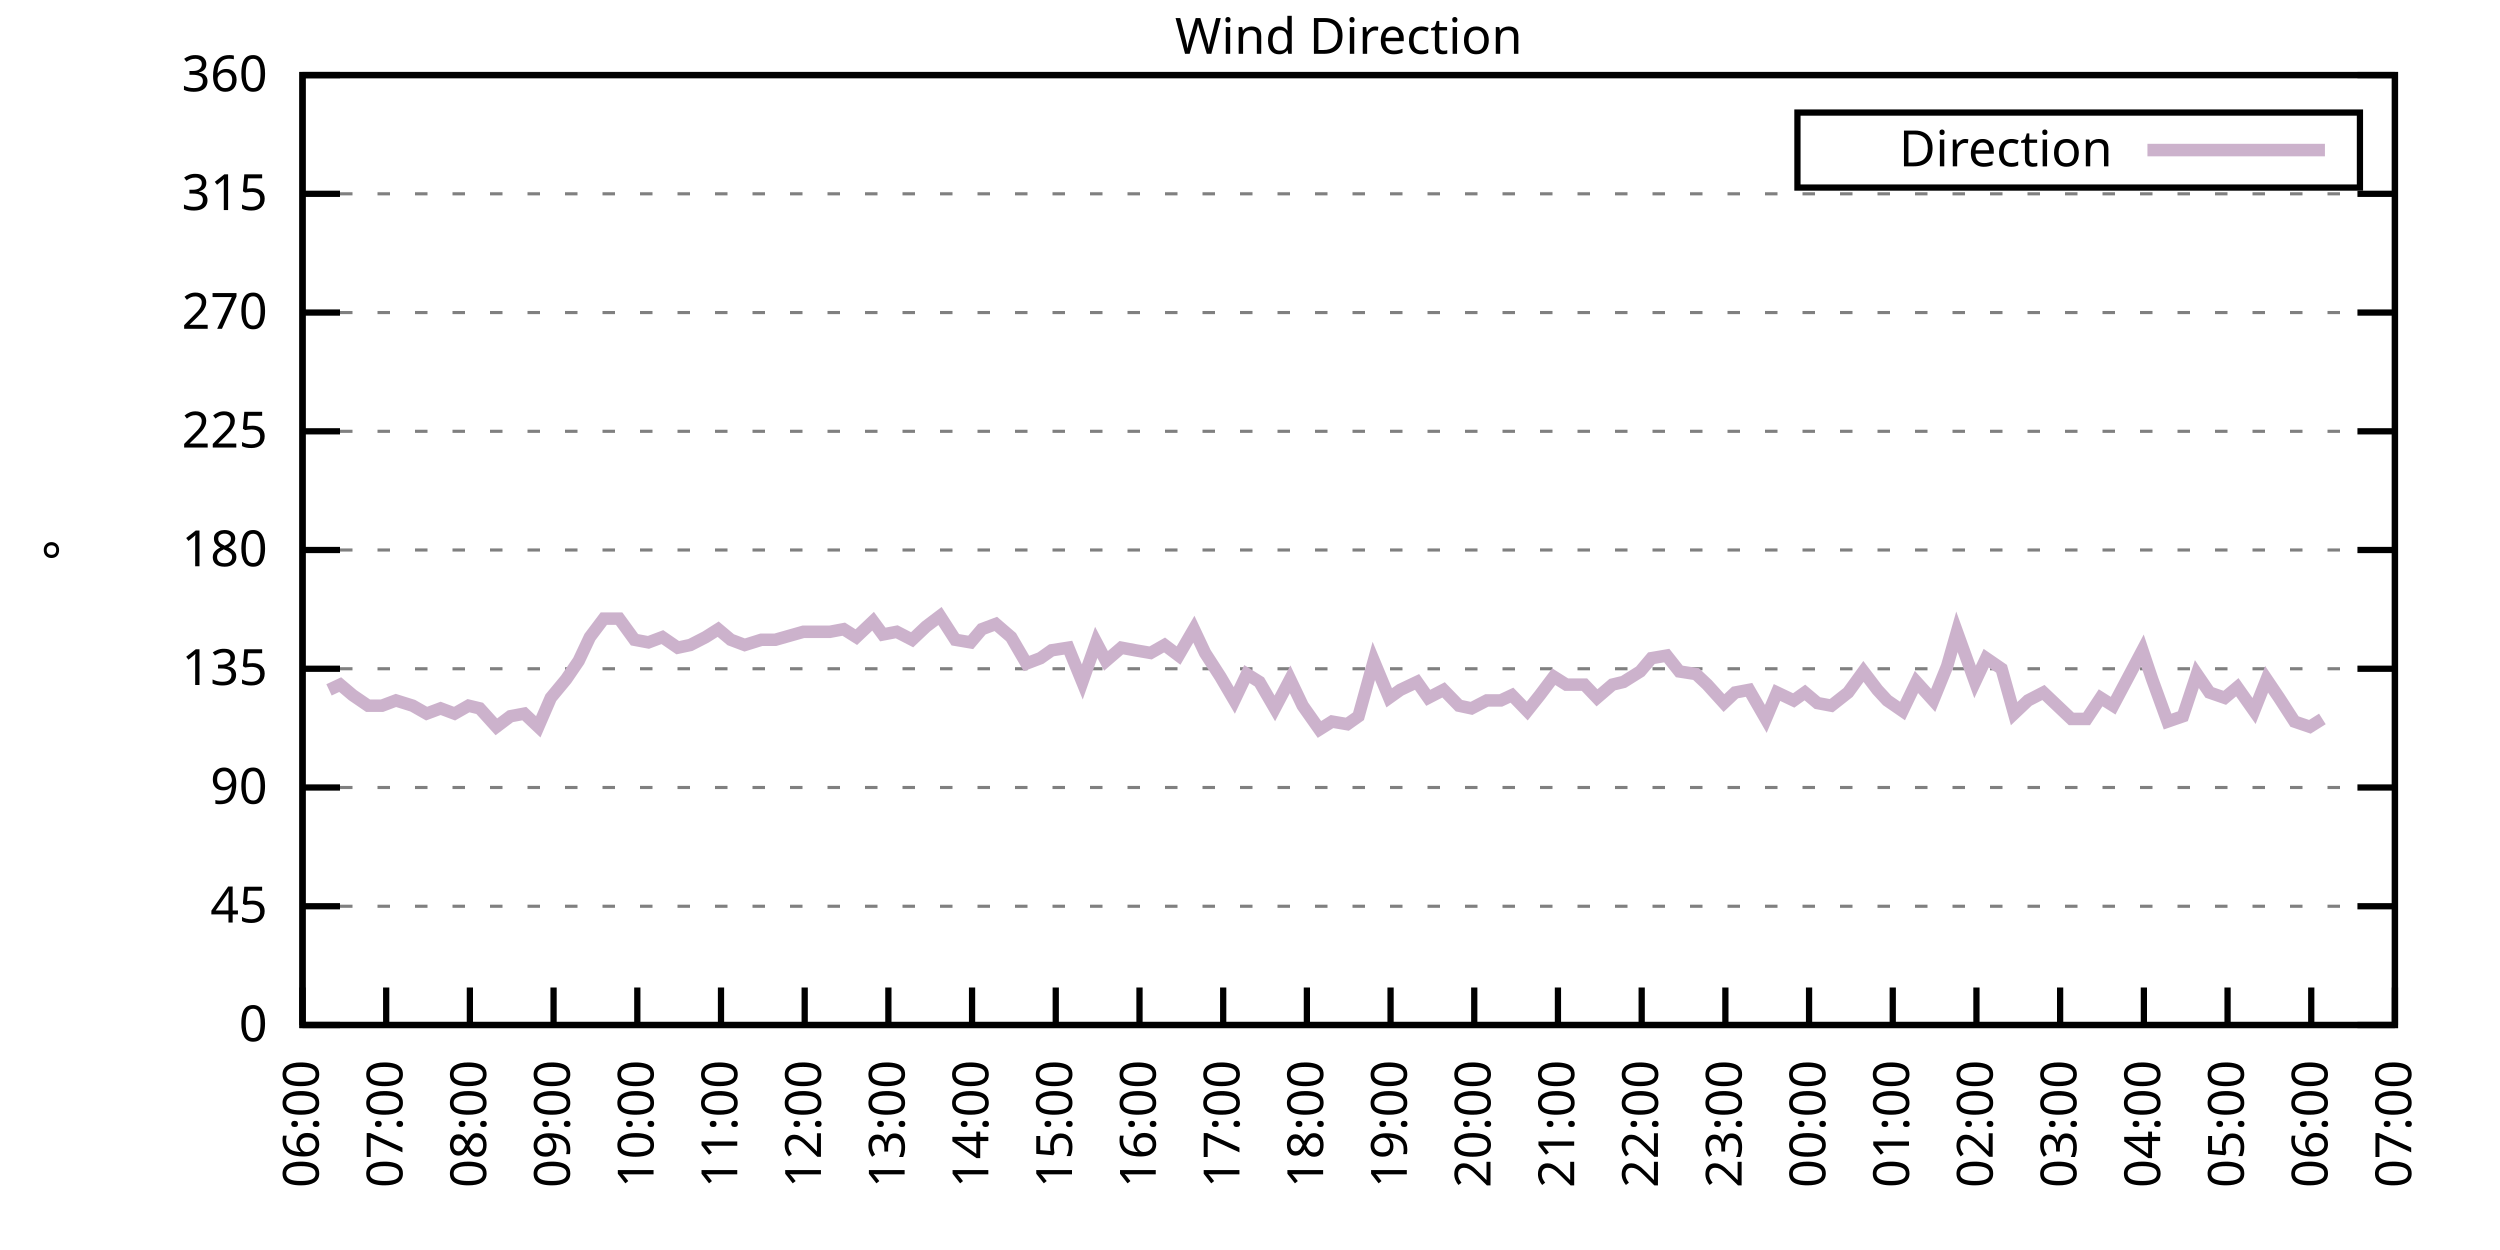
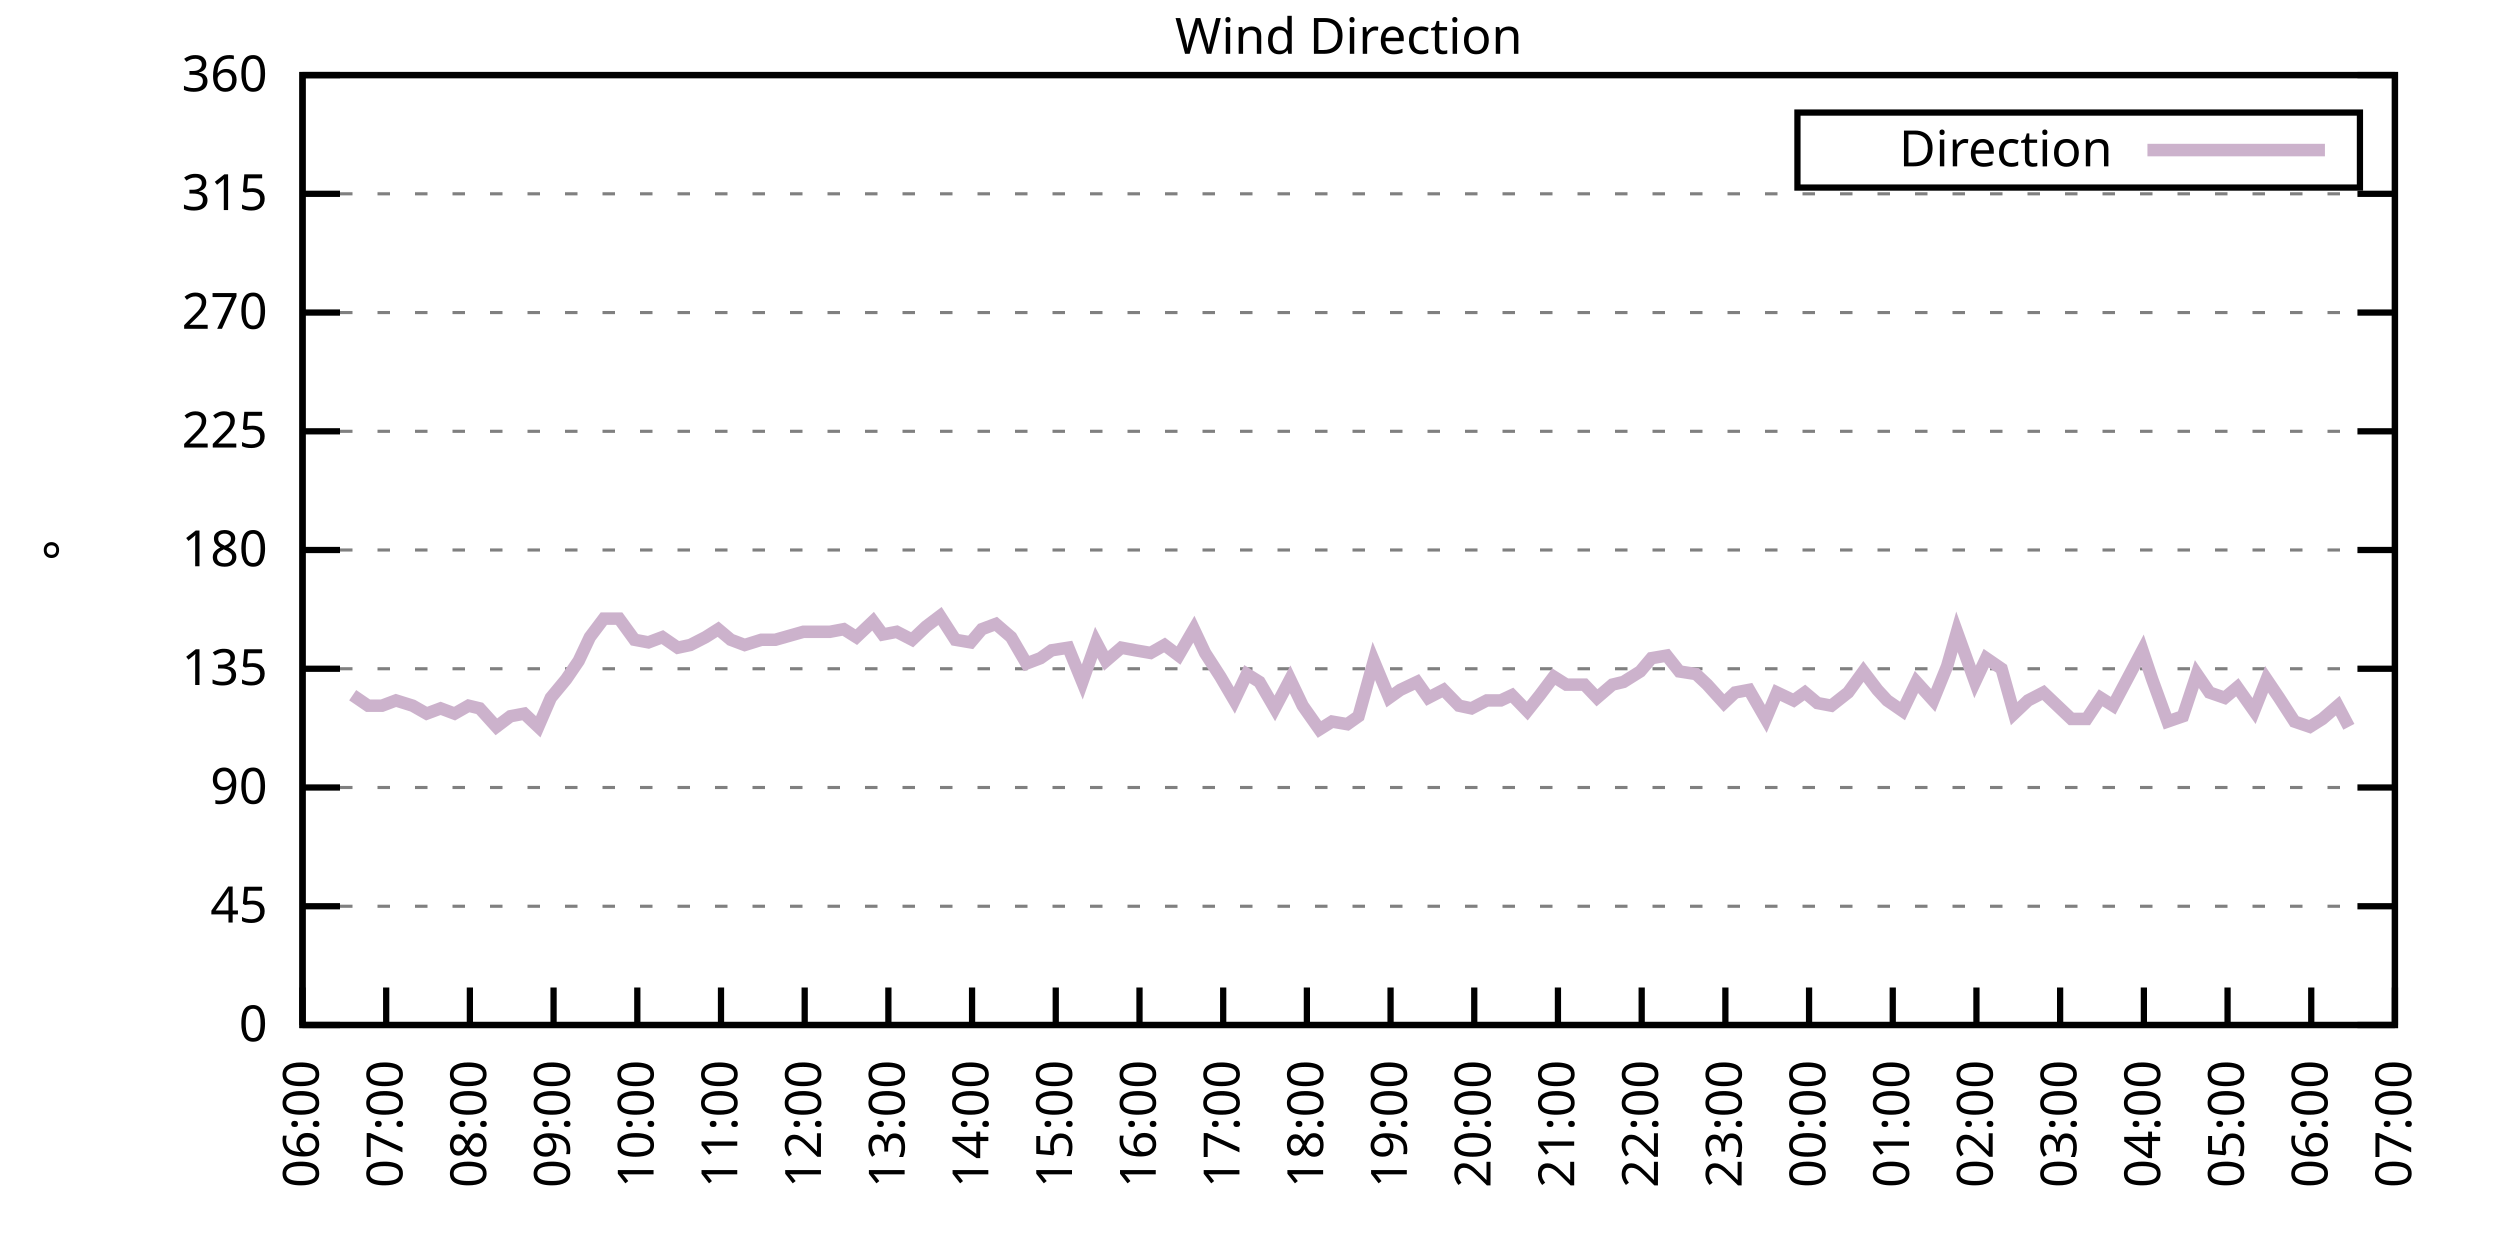
<svg xmlns="http://www.w3.org/2000/svg" xmlns:xlink="http://www.w3.org/1999/xlink" width="400" height="200" viewBox="0 0 400 200">
  <g id="gnuplot_canvas">
    <rect x="0" y="0" width="400" height="200" fill="none" />
    <defs>
      <circle id="gpDot" r="0.5" stroke-width="0.5" stroke="currentColor" />
      <path id="gpPt0" stroke-width="0.333" stroke="currentColor" d="M-1,0 h2 M0,-1 v2" />
      <path id="gpPt1" stroke-width="0.333" stroke="currentColor" d="M-1,-1 L1,1 M1,-1 L-1,1" />
      <path id="gpPt2" stroke-width="0.333" stroke="currentColor" d="M-1,0 L1,0 M0,-1 L0,1 M-1,-1 L1,1 M-1,1 L1,-1" />
      <rect id="gpPt3" stroke-width="0.333" stroke="currentColor" x="-1" y="-1" width="2" height="2" />
      <rect id="gpPt4" stroke-width="0.333" stroke="currentColor" fill="currentColor" x="-1" y="-1" width="2" height="2" />
      <circle id="gpPt5" stroke-width="0.333" stroke="currentColor" cx="0" cy="0" r="1" />
      <use xlink:href="#gpPt5" id="gpPt6" fill="currentColor" stroke="none" />
      <path id="gpPt7" stroke-width="0.333" stroke="currentColor" d="M0,-1.33 L-1.33,0.67 L1.33,0.67 z" />
      <use xlink:href="#gpPt7" id="gpPt8" fill="currentColor" stroke="none" />
      <use xlink:href="#gpPt7" id="gpPt9" stroke="currentColor" transform="rotate(180)" />
      <use xlink:href="#gpPt9" id="gpPt10" fill="currentColor" stroke="none" />
      <use xlink:href="#gpPt3" id="gpPt11" stroke="currentColor" transform="rotate(45)" />
      <use xlink:href="#gpPt11" id="gpPt12" fill="currentColor" stroke="none" />
      <path id="gpPt13" stroke-width="0.333" stroke="currentColor" d="M0,1.330 L1.265,0.411 L0.782,-1.067 L-0.782,-1.076 L-1.265,0.411 z" />
      <use xlink:href="#gpPt13" id="gpPt14" fill="currentColor" stroke="none" />
      <filter id="textbox" filterUnits="objectBoundingBox" x="0" y="0" height="1" width="1">
        <feFlood flood-color="white" flood-opacity="1" result="bgnd" />
        <feComposite in="SourceGraphic" in2="bgnd" operator="atop" />
      </filter>
      <filter id="greybox" filterUnits="objectBoundingBox" x="0" y="0" height="1" width="1">
        <feFlood flood-color="lightgrey" flood-opacity="1" result="grey" />
        <feComposite in="SourceGraphic" in2="grey" operator="atop" />
      </filter>
    </defs>
    <g fill="none" color="white" stroke="currentColor" stroke-width="1.00" stroke-linecap="butt" stroke-linejoin="miter">
</g>
    <g fill="none" color="black" stroke="currentColor" stroke-width="1.00" stroke-linecap="butt" stroke-linejoin="miter">
      <g stroke="none" shape-rendering="crispEdges">
        <polygon fill="rgb(255, 255, 255)" points="48.40,164.00 383.18,164.00 383.18,12.02 48.40,12.02 " />
      </g>
    </g>
    <g fill="none" color="black" stroke="currentColor" stroke-width="1.00" stroke-linecap="butt" stroke-linejoin="miter">
</g>
    <g fill="none" color="black" stroke="black" stroke-width="0.50" stroke-linecap="butt" stroke-linejoin="miter">
</g>
    <g fill="none" color="gray" stroke="currentColor" stroke-width="0.50" stroke-linecap="butt" stroke-linejoin="miter">
      <path stroke="gray" stroke-dasharray="2,4" class="gridline" d="M48.40,164.00 L383.19,164.00  " />
    </g>
    <g fill="none" color="gray" stroke="gray" stroke-width="1.00" stroke-linecap="butt" stroke-linejoin="miter">
</g>
    <g fill="none" color="black" stroke="currentColor" stroke-width="1.00" stroke-linecap="butt" stroke-linejoin="miter">
      <path stroke="black" d="M48.40,164.00 L54.40,164.00 M383.19,164.00 L377.19,164.00  " />
      <g transform="translate(42.80,166.60)" stroke="none" fill="black" font-family="Sans" font-size="8.00" text-anchor="end">
        <text>
          <tspan font-family="Sans"> 0</tspan>
        </text>
      </g>
    </g>
    <g fill="none" color="black" stroke="currentColor" stroke-width="1.00" stroke-linecap="butt" stroke-linejoin="miter">
</g>
    <g fill="none" color="black" stroke="black" stroke-width="0.50" stroke-linecap="butt" stroke-linejoin="miter">
</g>
    <g fill="none" color="gray" stroke="currentColor" stroke-width="0.50" stroke-linecap="butt" stroke-linejoin="miter">
      <path stroke="gray" stroke-dasharray="2,4" class="gridline" d="M48.40,145.00 L383.19,145.00  " />
    </g>
    <g fill="none" color="gray" stroke="gray" stroke-width="1.00" stroke-linecap="butt" stroke-linejoin="miter">
</g>
    <g fill="none" color="black" stroke="currentColor" stroke-width="1.00" stroke-linecap="butt" stroke-linejoin="miter">
      <path stroke="black" d="M48.40,145.00 L54.40,145.00 M383.19,145.00 L377.19,145.00  " />
      <g transform="translate(42.80,147.60)" stroke="none" fill="black" font-family="Sans" font-size="8.00" text-anchor="end">
        <text>
          <tspan font-family="Sans"> 45</tspan>
        </text>
      </g>
    </g>
    <g fill="none" color="black" stroke="currentColor" stroke-width="1.00" stroke-linecap="butt" stroke-linejoin="miter">
</g>
    <g fill="none" color="black" stroke="black" stroke-width="0.50" stroke-linecap="butt" stroke-linejoin="miter">
</g>
    <g fill="none" color="gray" stroke="currentColor" stroke-width="0.50" stroke-linecap="butt" stroke-linejoin="miter">
      <path stroke="gray" stroke-dasharray="2,4" class="gridline" d="M48.40,126.00 L383.19,126.00  " />
    </g>
    <g fill="none" color="gray" stroke="gray" stroke-width="1.00" stroke-linecap="butt" stroke-linejoin="miter">
</g>
    <g fill="none" color="black" stroke="currentColor" stroke-width="1.00" stroke-linecap="butt" stroke-linejoin="miter">
      <path stroke="black" d="M48.40,126.00 L54.40,126.00 M383.19,126.00 L377.19,126.00  " />
      <g transform="translate(42.80,128.60)" stroke="none" fill="black" font-family="Sans" font-size="8.00" text-anchor="end">
        <text>
          <tspan font-family="Sans"> 90</tspan>
        </text>
      </g>
    </g>
    <g fill="none" color="black" stroke="currentColor" stroke-width="1.00" stroke-linecap="butt" stroke-linejoin="miter">
</g>
    <g fill="none" color="black" stroke="black" stroke-width="0.50" stroke-linecap="butt" stroke-linejoin="miter">
</g>
    <g fill="none" color="gray" stroke="currentColor" stroke-width="0.50" stroke-linecap="butt" stroke-linejoin="miter">
      <path stroke="gray" stroke-dasharray="2,4" class="gridline" d="M48.40,107.00 L383.19,107.00  " />
    </g>
    <g fill="none" color="gray" stroke="gray" stroke-width="1.00" stroke-linecap="butt" stroke-linejoin="miter">
</g>
    <g fill="none" color="black" stroke="currentColor" stroke-width="1.00" stroke-linecap="butt" stroke-linejoin="miter">
      <path stroke="black" d="M48.40,107.00 L54.40,107.00 M383.19,107.00 L377.19,107.00  " />
      <g transform="translate(42.80,109.60)" stroke="none" fill="black" font-family="Sans" font-size="8.00" text-anchor="end">
        <text>
          <tspan font-family="Sans"> 135</tspan>
        </text>
      </g>
    </g>
    <g fill="none" color="black" stroke="currentColor" stroke-width="1.00" stroke-linecap="butt" stroke-linejoin="miter">
</g>
    <g fill="none" color="black" stroke="black" stroke-width="0.50" stroke-linecap="butt" stroke-linejoin="miter">
</g>
    <g fill="none" color="gray" stroke="currentColor" stroke-width="0.50" stroke-linecap="butt" stroke-linejoin="miter">
      <path stroke="gray" stroke-dasharray="2,4" class="gridline" d="M48.40,88.00 L383.19,88.00  " />
    </g>
    <g fill="none" color="gray" stroke="gray" stroke-width="1.00" stroke-linecap="butt" stroke-linejoin="miter">
</g>
    <g fill="none" color="black" stroke="currentColor" stroke-width="1.00" stroke-linecap="butt" stroke-linejoin="miter">
      <path stroke="black" d="M48.40,88.00 L54.40,88.00 M383.19,88.00 L377.19,88.00  " />
      <g transform="translate(42.80,90.60)" stroke="none" fill="black" font-family="Sans" font-size="8.00" text-anchor="end">
        <text>
          <tspan font-family="Sans"> 180</tspan>
        </text>
      </g>
    </g>
    <g fill="none" color="black" stroke="currentColor" stroke-width="1.00" stroke-linecap="butt" stroke-linejoin="miter">
</g>
    <g fill="none" color="black" stroke="black" stroke-width="0.50" stroke-linecap="butt" stroke-linejoin="miter">
</g>
    <g fill="none" color="gray" stroke="currentColor" stroke-width="0.50" stroke-linecap="butt" stroke-linejoin="miter">
      <path stroke="gray" stroke-dasharray="2,4" class="gridline" d="M48.40,69.01 L383.19,69.01  " />
    </g>
    <g fill="none" color="gray" stroke="gray" stroke-width="1.00" stroke-linecap="butt" stroke-linejoin="miter">
</g>
    <g fill="none" color="black" stroke="currentColor" stroke-width="1.00" stroke-linecap="butt" stroke-linejoin="miter">
      <path stroke="black" d="M48.40,69.01 L54.40,69.01 M383.19,69.01 L377.19,69.01  " />
      <g transform="translate(42.80,71.61)" stroke="none" fill="black" font-family="Sans" font-size="8.00" text-anchor="end">
        <text>
          <tspan font-family="Sans"> 225</tspan>
        </text>
      </g>
    </g>
    <g fill="none" color="black" stroke="currentColor" stroke-width="1.00" stroke-linecap="butt" stroke-linejoin="miter">
</g>
    <g fill="none" color="black" stroke="black" stroke-width="0.50" stroke-linecap="butt" stroke-linejoin="miter">
</g>
    <g fill="none" color="gray" stroke="currentColor" stroke-width="0.50" stroke-linecap="butt" stroke-linejoin="miter">
      <path stroke="gray" stroke-dasharray="2,4" class="gridline" d="M48.40,50.01 L383.19,50.01  " />
    </g>
    <g fill="none" color="gray" stroke="gray" stroke-width="1.00" stroke-linecap="butt" stroke-linejoin="miter">
</g>
    <g fill="none" color="black" stroke="currentColor" stroke-width="1.00" stroke-linecap="butt" stroke-linejoin="miter">
      <path stroke="black" d="M48.40,50.01 L54.40,50.01 M383.19,50.01 L377.19,50.01  " />
      <g transform="translate(42.80,52.61)" stroke="none" fill="black" font-family="Sans" font-size="8.00" text-anchor="end">
        <text>
          <tspan font-family="Sans"> 270</tspan>
        </text>
      </g>
    </g>
    <g fill="none" color="black" stroke="currentColor" stroke-width="1.00" stroke-linecap="butt" stroke-linejoin="miter">
</g>
    <g fill="none" color="black" stroke="black" stroke-width="0.50" stroke-linecap="butt" stroke-linejoin="miter">
</g>
    <g fill="none" color="gray" stroke="currentColor" stroke-width="0.50" stroke-linecap="butt" stroke-linejoin="miter">
      <path stroke="gray" stroke-dasharray="2,4" class="gridline" d="M48.40,31.01 L383.19,31.01  " />
    </g>
    <g fill="none" color="gray" stroke="gray" stroke-width="1.00" stroke-linecap="butt" stroke-linejoin="miter">
</g>
    <g fill="none" color="black" stroke="currentColor" stroke-width="1.00" stroke-linecap="butt" stroke-linejoin="miter">
      <path stroke="black" d="M48.40,31.01 L54.40,31.01 M383.19,31.01 L377.19,31.01  " />
      <g transform="translate(42.80,33.61)" stroke="none" fill="black" font-family="Sans" font-size="8.00" text-anchor="end">
        <text>
          <tspan font-family="Sans"> 315</tspan>
        </text>
      </g>
    </g>
    <g fill="none" color="black" stroke="currentColor" stroke-width="1.00" stroke-linecap="butt" stroke-linejoin="miter">
</g>
    <g fill="none" color="black" stroke="black" stroke-width="0.50" stroke-linecap="butt" stroke-linejoin="miter">
</g>
    <g fill="none" color="gray" stroke="currentColor" stroke-width="0.50" stroke-linecap="butt" stroke-linejoin="miter">
      <path stroke="gray" stroke-dasharray="2,4" class="gridline" d="M48.40,12.01 L383.19,12.01  " />
    </g>
    <g fill="none" color="gray" stroke="gray" stroke-width="1.00" stroke-linecap="butt" stroke-linejoin="miter">
</g>
    <g fill="none" color="black" stroke="currentColor" stroke-width="1.00" stroke-linecap="butt" stroke-linejoin="miter">
      <path stroke="black" d="M48.40,12.01 L54.40,12.01 M383.19,12.01 L377.19,12.01  " />
      <g transform="translate(42.80,14.61)" stroke="none" fill="black" font-family="Sans" font-size="8.00" text-anchor="end">
        <text>
          <tspan font-family="Sans"> 360</tspan>
        </text>
      </g>
    </g>
    <g fill="none" color="black" stroke="currentColor" stroke-width="1.00" stroke-linecap="butt" stroke-linejoin="miter">
      <path stroke="black" d="M48.40,164.00 L48.40,158.00  " />
      <g transform="translate(51.00,169.60) rotate(270.00)" stroke="none" fill="black" font-family="Sans" font-size="8.00" text-anchor="end">
        <text>
          <tspan font-family="Sans">06:00</tspan>
        </text>
      </g>
    </g>
    <g fill="none" color="black" stroke="currentColor" stroke-width="1.00" stroke-linecap="butt" stroke-linejoin="miter">
      <path stroke="black" d="M61.79,164.00 L61.79,158.00  " />
      <g transform="translate(64.39,169.60) rotate(270.00)" stroke="none" fill="black" font-family="Sans" font-size="8.00" text-anchor="end">
        <text>
          <tspan font-family="Sans">07:00</tspan>
        </text>
      </g>
    </g>
    <g fill="none" color="black" stroke="currentColor" stroke-width="1.00" stroke-linecap="butt" stroke-linejoin="miter">
      <path stroke="black" d="M75.18,164.00 L75.18,158.00  " />
      <g transform="translate(77.78,169.60) rotate(270.00)" stroke="none" fill="black" font-family="Sans" font-size="8.00" text-anchor="end">
        <text>
          <tspan font-family="Sans">08:00</tspan>
        </text>
      </g>
    </g>
    <g fill="none" color="black" stroke="currentColor" stroke-width="1.00" stroke-linecap="butt" stroke-linejoin="miter">
      <path stroke="black" d="M88.57,164.00 L88.57,158.00  " />
      <g transform="translate(91.17,169.60) rotate(270.00)" stroke="none" fill="black" font-family="Sans" font-size="8.00" text-anchor="end">
        <text>
          <tspan font-family="Sans">09:00</tspan>
        </text>
      </g>
    </g>
    <g fill="none" color="black" stroke="currentColor" stroke-width="1.00" stroke-linecap="butt" stroke-linejoin="miter">
      <path stroke="black" d="M101.97,164.00 L101.97,158.00  " />
      <g transform="translate(104.57,169.60) rotate(270.00)" stroke="none" fill="black" font-family="Sans" font-size="8.00" text-anchor="end">
        <text>
          <tspan font-family="Sans">10:00</tspan>
        </text>
      </g>
    </g>
    <g fill="none" color="black" stroke="currentColor" stroke-width="1.00" stroke-linecap="butt" stroke-linejoin="miter">
      <path stroke="black" d="M115.36,164.00 L115.36,158.00  " />
      <g transform="translate(117.96,169.60) rotate(270.00)" stroke="none" fill="black" font-family="Sans" font-size="8.00" text-anchor="end">
        <text>
          <tspan font-family="Sans">11:00</tspan>
        </text>
      </g>
    </g>
    <g fill="none" color="black" stroke="currentColor" stroke-width="1.00" stroke-linecap="butt" stroke-linejoin="miter">
      <path stroke="black" d="M128.75,164.00 L128.75,158.00  " />
      <g transform="translate(131.35,169.60) rotate(270.00)" stroke="none" fill="black" font-family="Sans" font-size="8.00" text-anchor="end">
        <text>
          <tspan font-family="Sans">12:00</tspan>
        </text>
      </g>
    </g>
    <g fill="none" color="black" stroke="currentColor" stroke-width="1.00" stroke-linecap="butt" stroke-linejoin="miter">
      <path stroke="black" d="M142.14,164.00 L142.14,158.00  " />
      <g transform="translate(144.74,169.60) rotate(270.00)" stroke="none" fill="black" font-family="Sans" font-size="8.00" text-anchor="end">
        <text>
          <tspan font-family="Sans">13:00</tspan>
        </text>
      </g>
    </g>
    <g fill="none" color="black" stroke="currentColor" stroke-width="1.00" stroke-linecap="butt" stroke-linejoin="miter">
      <path stroke="black" d="M155.53,164.00 L155.53,158.00  " />
      <g transform="translate(158.13,169.60) rotate(270.00)" stroke="none" fill="black" font-family="Sans" font-size="8.00" text-anchor="end">
        <text>
          <tspan font-family="Sans">14:00</tspan>
        </text>
      </g>
    </g>
    <g fill="none" color="black" stroke="currentColor" stroke-width="1.00" stroke-linecap="butt" stroke-linejoin="miter">
      <path stroke="black" d="M168.92,164.00 L168.92,158.00  " />
      <g transform="translate(171.52,169.60) rotate(270.00)" stroke="none" fill="black" font-family="Sans" font-size="8.00" text-anchor="end">
        <text>
          <tspan font-family="Sans">15:00</tspan>
        </text>
      </g>
    </g>
    <g fill="none" color="black" stroke="currentColor" stroke-width="1.00" stroke-linecap="butt" stroke-linejoin="miter">
      <path stroke="black" d="M182.32,164.00 L182.32,158.00  " />
      <g transform="translate(184.92,169.60) rotate(270.00)" stroke="none" fill="black" font-family="Sans" font-size="8.00" text-anchor="end">
        <text>
          <tspan font-family="Sans">16:00</tspan>
        </text>
      </g>
    </g>
    <g fill="none" color="black" stroke="currentColor" stroke-width="1.00" stroke-linecap="butt" stroke-linejoin="miter">
      <path stroke="black" d="M195.71,164.00 L195.71,158.00  " />
      <g transform="translate(198.31,169.60) rotate(270.00)" stroke="none" fill="black" font-family="Sans" font-size="8.00" text-anchor="end">
        <text>
          <tspan font-family="Sans">17:00</tspan>
        </text>
      </g>
    </g>
    <g fill="none" color="black" stroke="currentColor" stroke-width="1.00" stroke-linecap="butt" stroke-linejoin="miter">
      <path stroke="black" d="M209.10,164.00 L209.10,158.00  " />
      <g transform="translate(211.70,169.60) rotate(270.00)" stroke="none" fill="black" font-family="Sans" font-size="8.00" text-anchor="end">
        <text>
          <tspan font-family="Sans">18:00</tspan>
        </text>
      </g>
    </g>
    <g fill="none" color="black" stroke="currentColor" stroke-width="1.00" stroke-linecap="butt" stroke-linejoin="miter">
      <path stroke="black" d="M222.49,164.00 L222.49,158.00  " />
      <g transform="translate(225.09,169.60) rotate(270.00)" stroke="none" fill="black" font-family="Sans" font-size="8.00" text-anchor="end">
        <text>
          <tspan font-family="Sans">19:00</tspan>
        </text>
      </g>
    </g>
    <g fill="none" color="black" stroke="currentColor" stroke-width="1.00" stroke-linecap="butt" stroke-linejoin="miter">
      <path stroke="black" d="M235.88,164.00 L235.88,158.00  " />
      <g transform="translate(238.48,169.60) rotate(270.00)" stroke="none" fill="black" font-family="Sans" font-size="8.00" text-anchor="end">
        <text>
          <tspan font-family="Sans">20:00</tspan>
        </text>
      </g>
    </g>
    <g fill="none" color="black" stroke="currentColor" stroke-width="1.00" stroke-linecap="butt" stroke-linejoin="miter">
      <path stroke="black" d="M249.27,164.00 L249.27,158.00  " />
      <g transform="translate(251.87,169.60) rotate(270.00)" stroke="none" fill="black" font-family="Sans" font-size="8.00" text-anchor="end">
        <text>
          <tspan font-family="Sans">21:00</tspan>
        </text>
      </g>
    </g>
    <g fill="none" color="black" stroke="currentColor" stroke-width="1.00" stroke-linecap="butt" stroke-linejoin="miter">
      <path stroke="black" d="M262.67,164.00 L262.67,158.00  " />
      <g transform="translate(265.27,169.60) rotate(270.00)" stroke="none" fill="black" font-family="Sans" font-size="8.00" text-anchor="end">
        <text>
          <tspan font-family="Sans">22:00</tspan>
        </text>
      </g>
    </g>
    <g fill="none" color="black" stroke="currentColor" stroke-width="1.00" stroke-linecap="butt" stroke-linejoin="miter">
      <path stroke="black" d="M276.06,164.00 L276.06,158.00  " />
      <g transform="translate(278.66,169.60) rotate(270.00)" stroke="none" fill="black" font-family="Sans" font-size="8.00" text-anchor="end">
        <text>
          <tspan font-family="Sans">23:00</tspan>
        </text>
      </g>
    </g>
    <g fill="none" color="black" stroke="currentColor" stroke-width="1.00" stroke-linecap="butt" stroke-linejoin="miter">
      <path stroke="black" d="M289.45,164.00 L289.45,158.00  " />
      <g transform="translate(292.05,169.60) rotate(270.00)" stroke="none" fill="black" font-family="Sans" font-size="8.00" text-anchor="end">
        <text>
          <tspan font-family="Sans">00:00</tspan>
        </text>
      </g>
    </g>
    <g fill="none" color="black" stroke="currentColor" stroke-width="1.00" stroke-linecap="butt" stroke-linejoin="miter">
      <path stroke="black" d="M302.84,164.00 L302.84,158.00  " />
      <g transform="translate(305.44,169.60) rotate(270.00)" stroke="none" fill="black" font-family="Sans" font-size="8.00" text-anchor="end">
        <text>
          <tspan font-family="Sans">01:00</tspan>
        </text>
      </g>
    </g>
    <g fill="none" color="black" stroke="currentColor" stroke-width="1.00" stroke-linecap="butt" stroke-linejoin="miter">
      <path stroke="black" d="M316.23,164.00 L316.23,158.00  " />
      <g transform="translate(318.83,169.60) rotate(270.00)" stroke="none" fill="black" font-family="Sans" font-size="8.00" text-anchor="end">
        <text>
          <tspan font-family="Sans">02:00</tspan>
        </text>
      </g>
    </g>
    <g fill="none" color="black" stroke="currentColor" stroke-width="1.00" stroke-linecap="butt" stroke-linejoin="miter">
      <path stroke="black" d="M329.62,164.00 L329.62,158.00  " />
      <g transform="translate(332.22,169.60) rotate(270.00)" stroke="none" fill="black" font-family="Sans" font-size="8.00" text-anchor="end">
        <text>
          <tspan font-family="Sans">03:00</tspan>
        </text>
      </g>
    </g>
    <g fill="none" color="black" stroke="currentColor" stroke-width="1.00" stroke-linecap="butt" stroke-linejoin="miter">
      <path stroke="black" d="M343.02,164.00 L343.02,158.00  " />
      <g transform="translate(345.62,169.60) rotate(270.00)" stroke="none" fill="black" font-family="Sans" font-size="8.00" text-anchor="end">
        <text>
          <tspan font-family="Sans">04:00</tspan>
        </text>
      </g>
    </g>
    <g fill="none" color="black" stroke="currentColor" stroke-width="1.00" stroke-linecap="butt" stroke-linejoin="miter">
      <path stroke="black" d="M356.41,164.00 L356.41,158.00  " />
      <g transform="translate(359.01,169.60) rotate(270.00)" stroke="none" fill="black" font-family="Sans" font-size="8.00" text-anchor="end">
        <text>
          <tspan font-family="Sans">05:00</tspan>
        </text>
      </g>
    </g>
    <g fill="none" color="black" stroke="currentColor" stroke-width="1.00" stroke-linecap="butt" stroke-linejoin="miter">
      <path stroke="black" d="M369.80,164.00 L369.80,158.00  " />
      <g transform="translate(372.40,169.60) rotate(270.00)" stroke="none" fill="black" font-family="Sans" font-size="8.00" text-anchor="end">
        <text>
          <tspan font-family="Sans">06:00</tspan>
        </text>
      </g>
    </g>
    <g fill="none" color="black" stroke="currentColor" stroke-width="1.00" stroke-linecap="butt" stroke-linejoin="miter">
      <path stroke="black" d="M383.19,164.00 L383.19,158.00  " />
      <g transform="translate(385.79,169.60) rotate(270.00)" stroke="none" fill="black" font-family="Sans" font-size="8.00" text-anchor="end">
        <text>
          <tspan font-family="Sans">07:00</tspan>
        </text>
      </g>
    </g>
    <g fill="none" color="black" stroke="currentColor" stroke-width="1.00" stroke-linecap="butt" stroke-linejoin="miter">
</g>
    <g fill="none" color="black" stroke="currentColor" stroke-width="1.00" stroke-linecap="butt" stroke-linejoin="miter">
      <path stroke="black" d="M48.40,12.01 L48.40,164.00 L383.19,164.00 L383.19,12.01 L48.40,12.01 Z  " />
    </g>
    <g fill="none" color="black" stroke="currentColor" stroke-width="1.00" stroke-linecap="butt" stroke-linejoin="miter">
</g>
    <g fill="none" color="black" stroke="currentColor" stroke-width="1.00" stroke-linecap="butt" stroke-linejoin="miter">
      <path stroke="black" d="M287.59,30.01 L287.59,18.01 L377.59,18.01 L377.59,30.01 L287.59,30.01 Z  " />
    </g>
    <g id="Wind_direction_plot_1">
      <g fill="none" color="white" stroke="black" stroke-width="2.00" stroke-linecap="butt" stroke-linejoin="miter">
</g>
      <g fill="none" color="black" stroke="currentColor" stroke-width="2.00" stroke-linecap="butt" stroke-linejoin="miter">
        <g transform="translate(337.99,26.61)" stroke="none" fill="black" font-family="Sans" font-size="8.00" text-anchor="end">
          <text>
            <tspan font-family="Sans">Direction</tspan>
          </text>
        </g>
      </g>
      <g fill="none" color="black" stroke="currentColor" stroke-width="2.00" stroke-linecap="butt" stroke-linejoin="miter">
-         <path stroke="rgb(204, 178, 204)" d="M343.59,24.01 L371.99,24.01 M52.64,110.38 L54.43,109.54 L56.43,111.23 L58.89,112.91 L61.12,112.91 L63.35,112.07   L66.03,112.91 L68.26,114.18 L70.50,113.34 L72.73,114.18 L74.96,112.91 L76.75,113.34 L79.42,116.29 L81.66,114.60   L83.89,114.18 L86.12,116.29 L88.13,111.65 L90.58,108.69 L92.59,105.74 L94.38,101.94 L96.61,98.98 L99.06,98.98   L101.52,102.36 L103.75,102.78 L105.98,101.94 L108.44,103.63 L110.45,103.20 L112.90,101.94 L114.91,100.67 L116.92,102.36   L119.15,103.20 L121.83,102.36 L124.06,102.36 L128.53,101.09 L130.76,101.09 L132.77,101.09 L135.00,100.67 L137.01,101.94   L139.69,99.40 L141.25,101.52 L143.48,101.09 L145.94,102.36 L148.17,100.25 L150.40,98.56 L152.85,102.36 L155.31,102.78   L157.10,100.67 L159.33,99.83 L161.78,101.94 L164.24,106.16 L166.47,105.31 L168.25,104.05 L170.93,103.63 L173.17,109.11   L175.40,102.78 L176.96,105.74 L179.41,103.63 L181.65,104.05 L184.10,104.47 L186.33,103.20 L188.57,104.89 L191.02,100.67   L192.81,104.47 L195.26,108.27 L197.49,112.07 L199.50,107.85 L201.51,109.11 L203.97,113.34 L206.42,108.69 L208.43,112.91   L211.11,116.71 L213.12,115.45 L215.57,115.87 L217.36,114.60 L219.81,105.74 L222.27,111.65 L224.05,110.38 L226.73,109.11   L228.52,111.65 L230.97,110.38 L233.43,112.91 L235.44,113.34 L237.89,112.07 L240.12,112.07 L241.91,111.23 L244.36,113.76   L246.37,111.23 L248.60,108.27 L250.61,109.54 L253.51,109.54 L255.52,111.65 L257.98,109.54 L259.76,109.11 L262.44,107.43   L264.23,105.31 L266.68,104.89 L268.69,107.43 L271.37,107.85 L273.16,109.54 L275.83,112.49 L277.62,110.80 L279.85,110.38   L282.53,115.03 L284.32,110.80 L286.99,112.07 L288.78,110.80 L290.79,112.49 L293.02,112.91 L295.70,110.80 L298.15,107.43   L300.39,110.38 L301.95,112.07 L304.40,113.76 L306.63,109.11 L309.31,112.07 L311.54,106.58 L313.11,101.09 L316.01,109.11   L317.79,105.31 L320.25,107.00 L322.26,114.18 L324.49,112.07 L326.95,110.80 L331.41,115.03 L333.86,115.03 L336.10,111.65   L338.10,112.91 L340.56,108.27 L342.79,104.05 L344.35,108.69 L346.81,115.45 L349.26,114.60 L351.50,107.85 L353.51,110.80   L355.96,111.65 L357.97,109.96 L360.65,113.76 L362.66,108.69 L364.66,111.65 L367.12,115.45 L369.58,116.29 L371.58,115.03    " />
+         <path stroke="rgb(204, 178, 204)" d="M343.59,24.01 L371.99,24.01 M56.43,111.23 L58.89,112.91 L61.12,112.91 L63.35,112.07 L66.03,112.91 L68.26,114.18   L70.50,113.34 L72.73,114.18 L74.96,112.91 L76.75,113.34 L79.42,116.29 L81.66,114.60 L83.89,114.18 L86.12,116.29   L88.13,111.65 L90.58,108.69 L92.59,105.74 L94.38,101.94 L96.61,98.98 L99.06,98.98 L101.52,102.36 L103.75,102.78   L105.98,101.94 L108.44,103.63 L110.45,103.20 L112.90,101.94 L114.91,100.67 L116.92,102.36 L119.15,103.20 L121.83,102.36   L124.06,102.36 L128.53,101.09 L130.76,101.09 L132.77,101.09 L135.00,100.67 L137.01,101.94 L139.69,99.40 L141.25,101.52   L143.48,101.09 L145.94,102.36 L148.17,100.25 L150.40,98.56 L152.85,102.36 L155.31,102.78 L157.10,100.67 L159.33,99.83   L161.78,101.94 L164.24,106.16 L166.47,105.31 L168.25,104.05 L170.93,103.63 L173.17,109.11 L175.40,102.78 L176.96,105.74   L179.41,103.63 L181.65,104.05 L184.10,104.47 L186.33,103.20 L188.57,104.89 L191.02,100.67 L192.81,104.47 L195.26,108.27   L197.49,112.07 L199.50,107.85 L201.51,109.11 L203.97,113.34 L206.42,108.69 L208.43,112.91 L211.11,116.71 L213.12,115.45   L215.57,115.87 L217.36,114.60 L219.81,105.74 L222.27,111.65 L224.05,110.38 L226.73,109.11 L228.52,111.65 L230.97,110.38   L233.43,112.91 L235.44,113.34 L237.89,112.07 L240.12,112.07 L241.91,111.23 L244.36,113.76 L246.37,111.23 L248.60,108.27   L250.61,109.54 L253.51,109.54 L255.52,111.65 L257.98,109.54 L259.76,109.11 L262.44,107.43 L264.23,105.31 L266.68,104.89   L268.69,107.43 L271.37,107.85 L273.16,109.54 L275.83,112.49 L277.62,110.80 L279.85,110.38 L282.53,115.03 L284.32,110.80   L286.99,112.07 L288.78,110.80 L290.79,112.49 L293.02,112.91 L295.70,110.80 L298.15,107.43 L300.39,110.38 L301.95,112.07   L304.40,113.76 L306.63,109.11 L309.31,112.07 L311.54,106.58 L313.11,101.09 L316.01,109.11 L317.79,105.31 L320.25,107.00   L322.26,114.18 L324.49,112.07 L326.95,110.80 L331.41,115.03 L333.86,115.03 L336.10,111.65 L338.10,112.91 L340.56,108.27   L342.79,104.05 L344.35,108.69 L346.81,115.45 L349.26,114.60 L351.50,107.85 L353.51,110.80 L355.96,111.65 L357.97,109.96   L360.65,113.76 L362.66,108.69 L364.66,111.65 L367.12,115.45 L369.58,116.29 L371.58,115.03 L374.04,112.91 L375.82,116.29    " />
      </g>
    </g>
    <g fill="none" color="black" stroke="currentColor" stroke-width="2.00" stroke-linecap="butt" stroke-linejoin="miter">
</g>
    <g fill="none" color="black" stroke="black" stroke-width="1.00" stroke-linecap="butt" stroke-linejoin="miter">
</g>
    <g fill="none" color="black" stroke="currentColor" stroke-width="1.00" stroke-linecap="butt" stroke-linejoin="miter">
      <path stroke="black" d="M48.40,12.01 L48.40,164.00 L383.19,164.00 L383.19,12.01 L48.40,12.01 Z  " />
      <g transform="translate(12.80,88.01) rotate(270.00)" stroke="none" fill="black" font-family="Sans" font-size="8.00" text-anchor="middle">
        <text>
          <tspan font-family="Sans">°</tspan>
        </text>
      </g>
    </g>
    <g fill="none" color="black" stroke="currentColor" stroke-width="1.00" stroke-linecap="butt" stroke-linejoin="miter">
</g>
    <g fill="none" color="black" stroke="currentColor" stroke-width="1.00" stroke-linecap="butt" stroke-linejoin="miter">
      <g transform="translate(215.79,8.61)" stroke="none" fill="black" font-family="Sans" font-size="8.00" text-anchor="middle">
        <text>
          <tspan font-family="Sans">Wind Direction</tspan>
        </text>
      </g>
    </g>
    <g fill="none" color="black" stroke="currentColor" stroke-width="1.00" stroke-linecap="butt" stroke-linejoin="miter">
</g>
  </g>
</svg>
